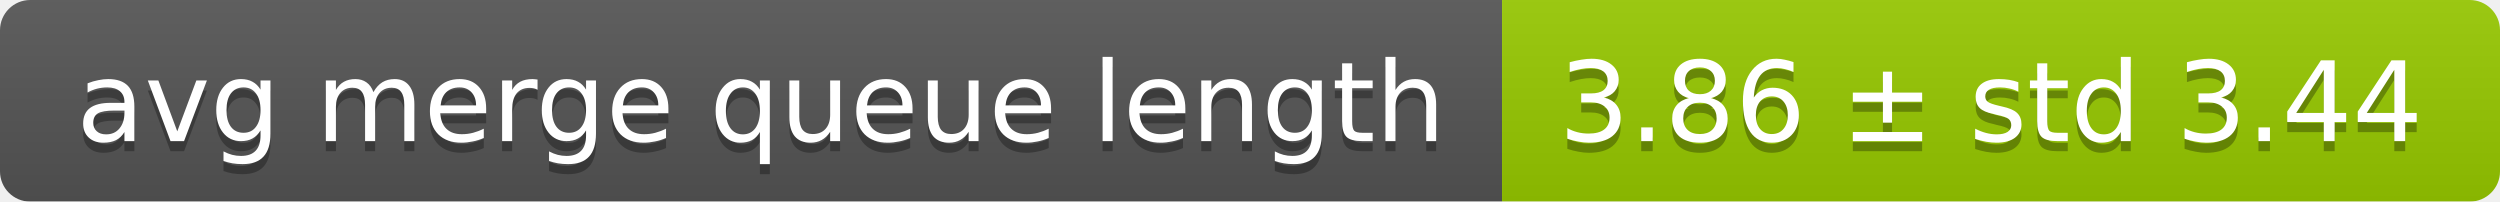
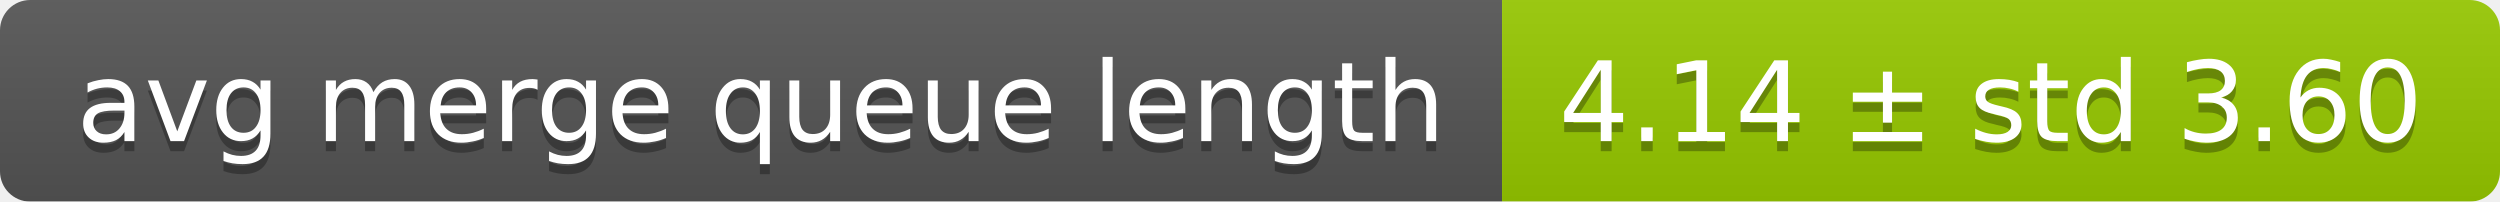
<svg xmlns="http://www.w3.org/2000/svg" width="248" height="20">
  <linearGradient id="smooth" x2="0" y2="100%">
    <stop offset="0" stop-color="#bbb" stop-opacity=".1" />
    <stop offset="1" stop-opacity=".1" />
  </linearGradient>
  <mask id="round">
    <rect width="248" height="20" rx="3" fill="#fff" />
  </mask>
  <g mask="url(#round)">
    <rect width="149" height="20" fill="#555" />
    <rect x="149" width="99" height="20" fill="#97ca00" />
    <rect width="248" height="20" fill="url(#smooth)" />
  </g>
  <g fill="#fff" text-anchor="middle" font-family="DejaVu Sans,Verdana,Geneva,sans-serif" font-size="11">
    <text x="75.5" y="15" fill="#010101" fill-opacity=".3">avg merge queue length</text>
    <text x="75.5" y="14">avg merge queue length</text>
-     <text x="197.5" y="15" fill="#010101" fill-opacity=".3">3.86 ± std 3.44</text>
-     <text x="197.5" y="14">3.86 ± std 3.44</text>
+     <text x="197.5" y="15" fill="#010101" fill-opacity=".3">4.14 ± std 3.60</text>
+     <text x="197.5" y="14">4.14 ± std 3.60</text>
  </g>
</svg>
